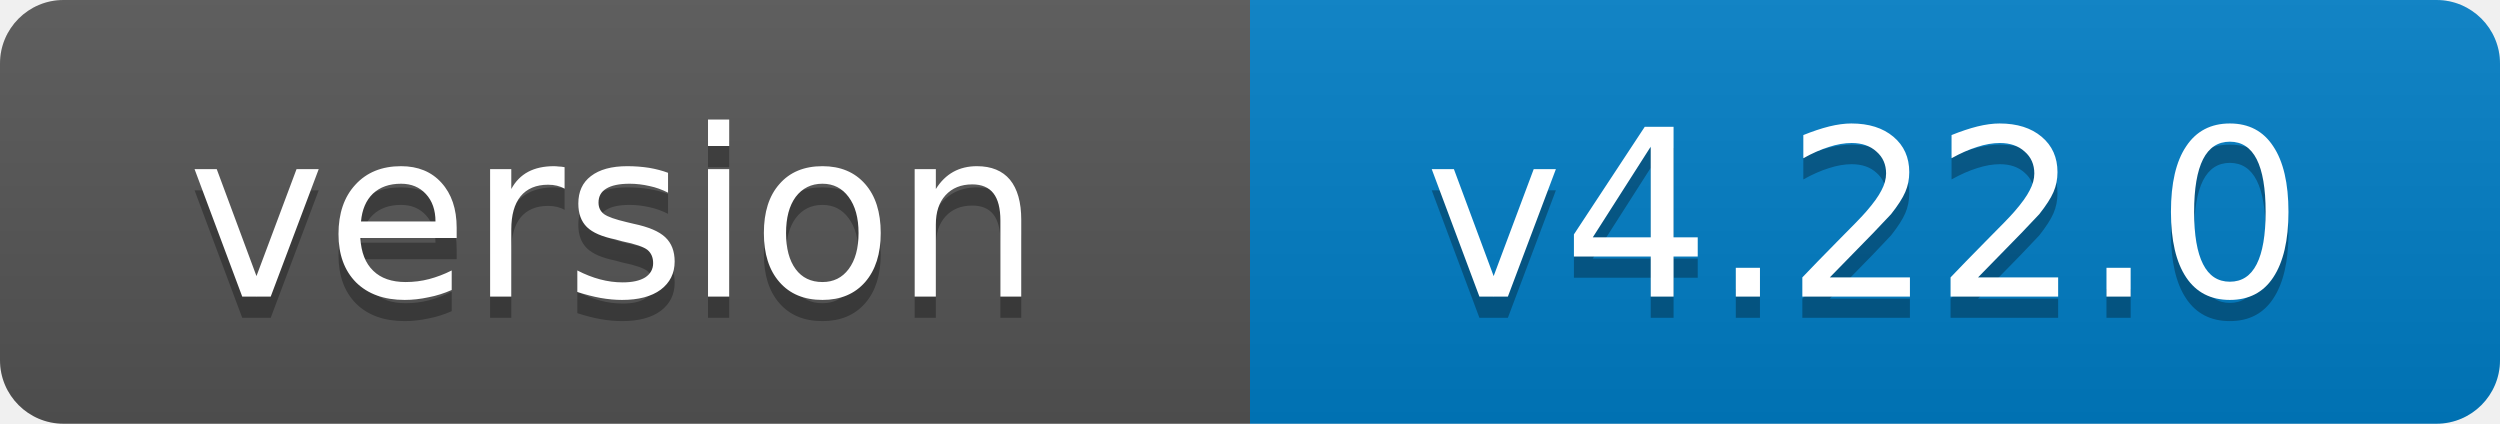
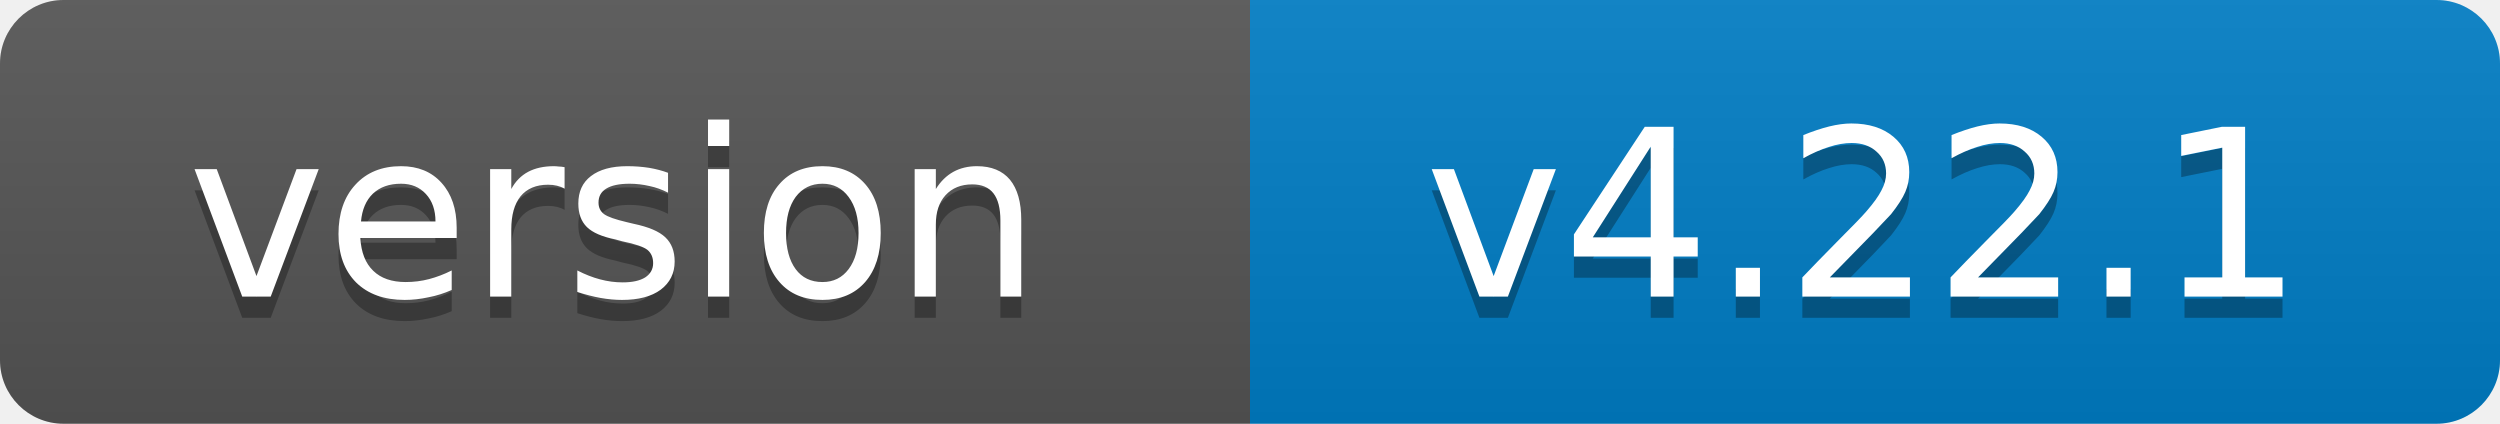
- <svg xmlns="http://www.w3.org/2000/svg" width="118" height="20" role="img" aria-label="version: v4.22.0">
+ <svg xmlns="http://www.w3.org/2000/svg" width="118" height="20" role="img" aria-label="version: v4.22.1">
  <linearGradient id="s" x2="0" y2="100%">
    <stop offset="0" stop-color="#bbb" stop-opacity=".1" />
    <stop offset="1" stop-opacity=".1" />
  </linearGradient>
  <clipPath id="r">
    <rect width="118" height="20" rx="3" fill="#fff" />
  </clipPath>
  <g clip-path="url(#r)">
    <rect width="59" height="20" fill="#555" />
    <rect x="59" width="59" height="20" fill="#007ec6" />
    <rect width="118" height="20" fill="url(#s)" />
  </g>
  <g fill="#fff" text-anchor="middle" font-family="Verdana,Geneva,DejaVu Sans,sans-serif" font-size="11">
    <text x="29" y="15" fill="#010101" fill-opacity=".3">version</text>
    <text x="29" y="14">version</text>
-     <text x="88" y="15" fill="#010101" fill-opacity=".3">v4.22.0</text>
-     <text x="88" y="14">v4.22.0</text>
+     <text x="88" y="15" fill="#010101" fill-opacity=".3">v4.22.1</text>
+     <text x="88" y="14">v4.22.1</text>
  </g>
</svg>
